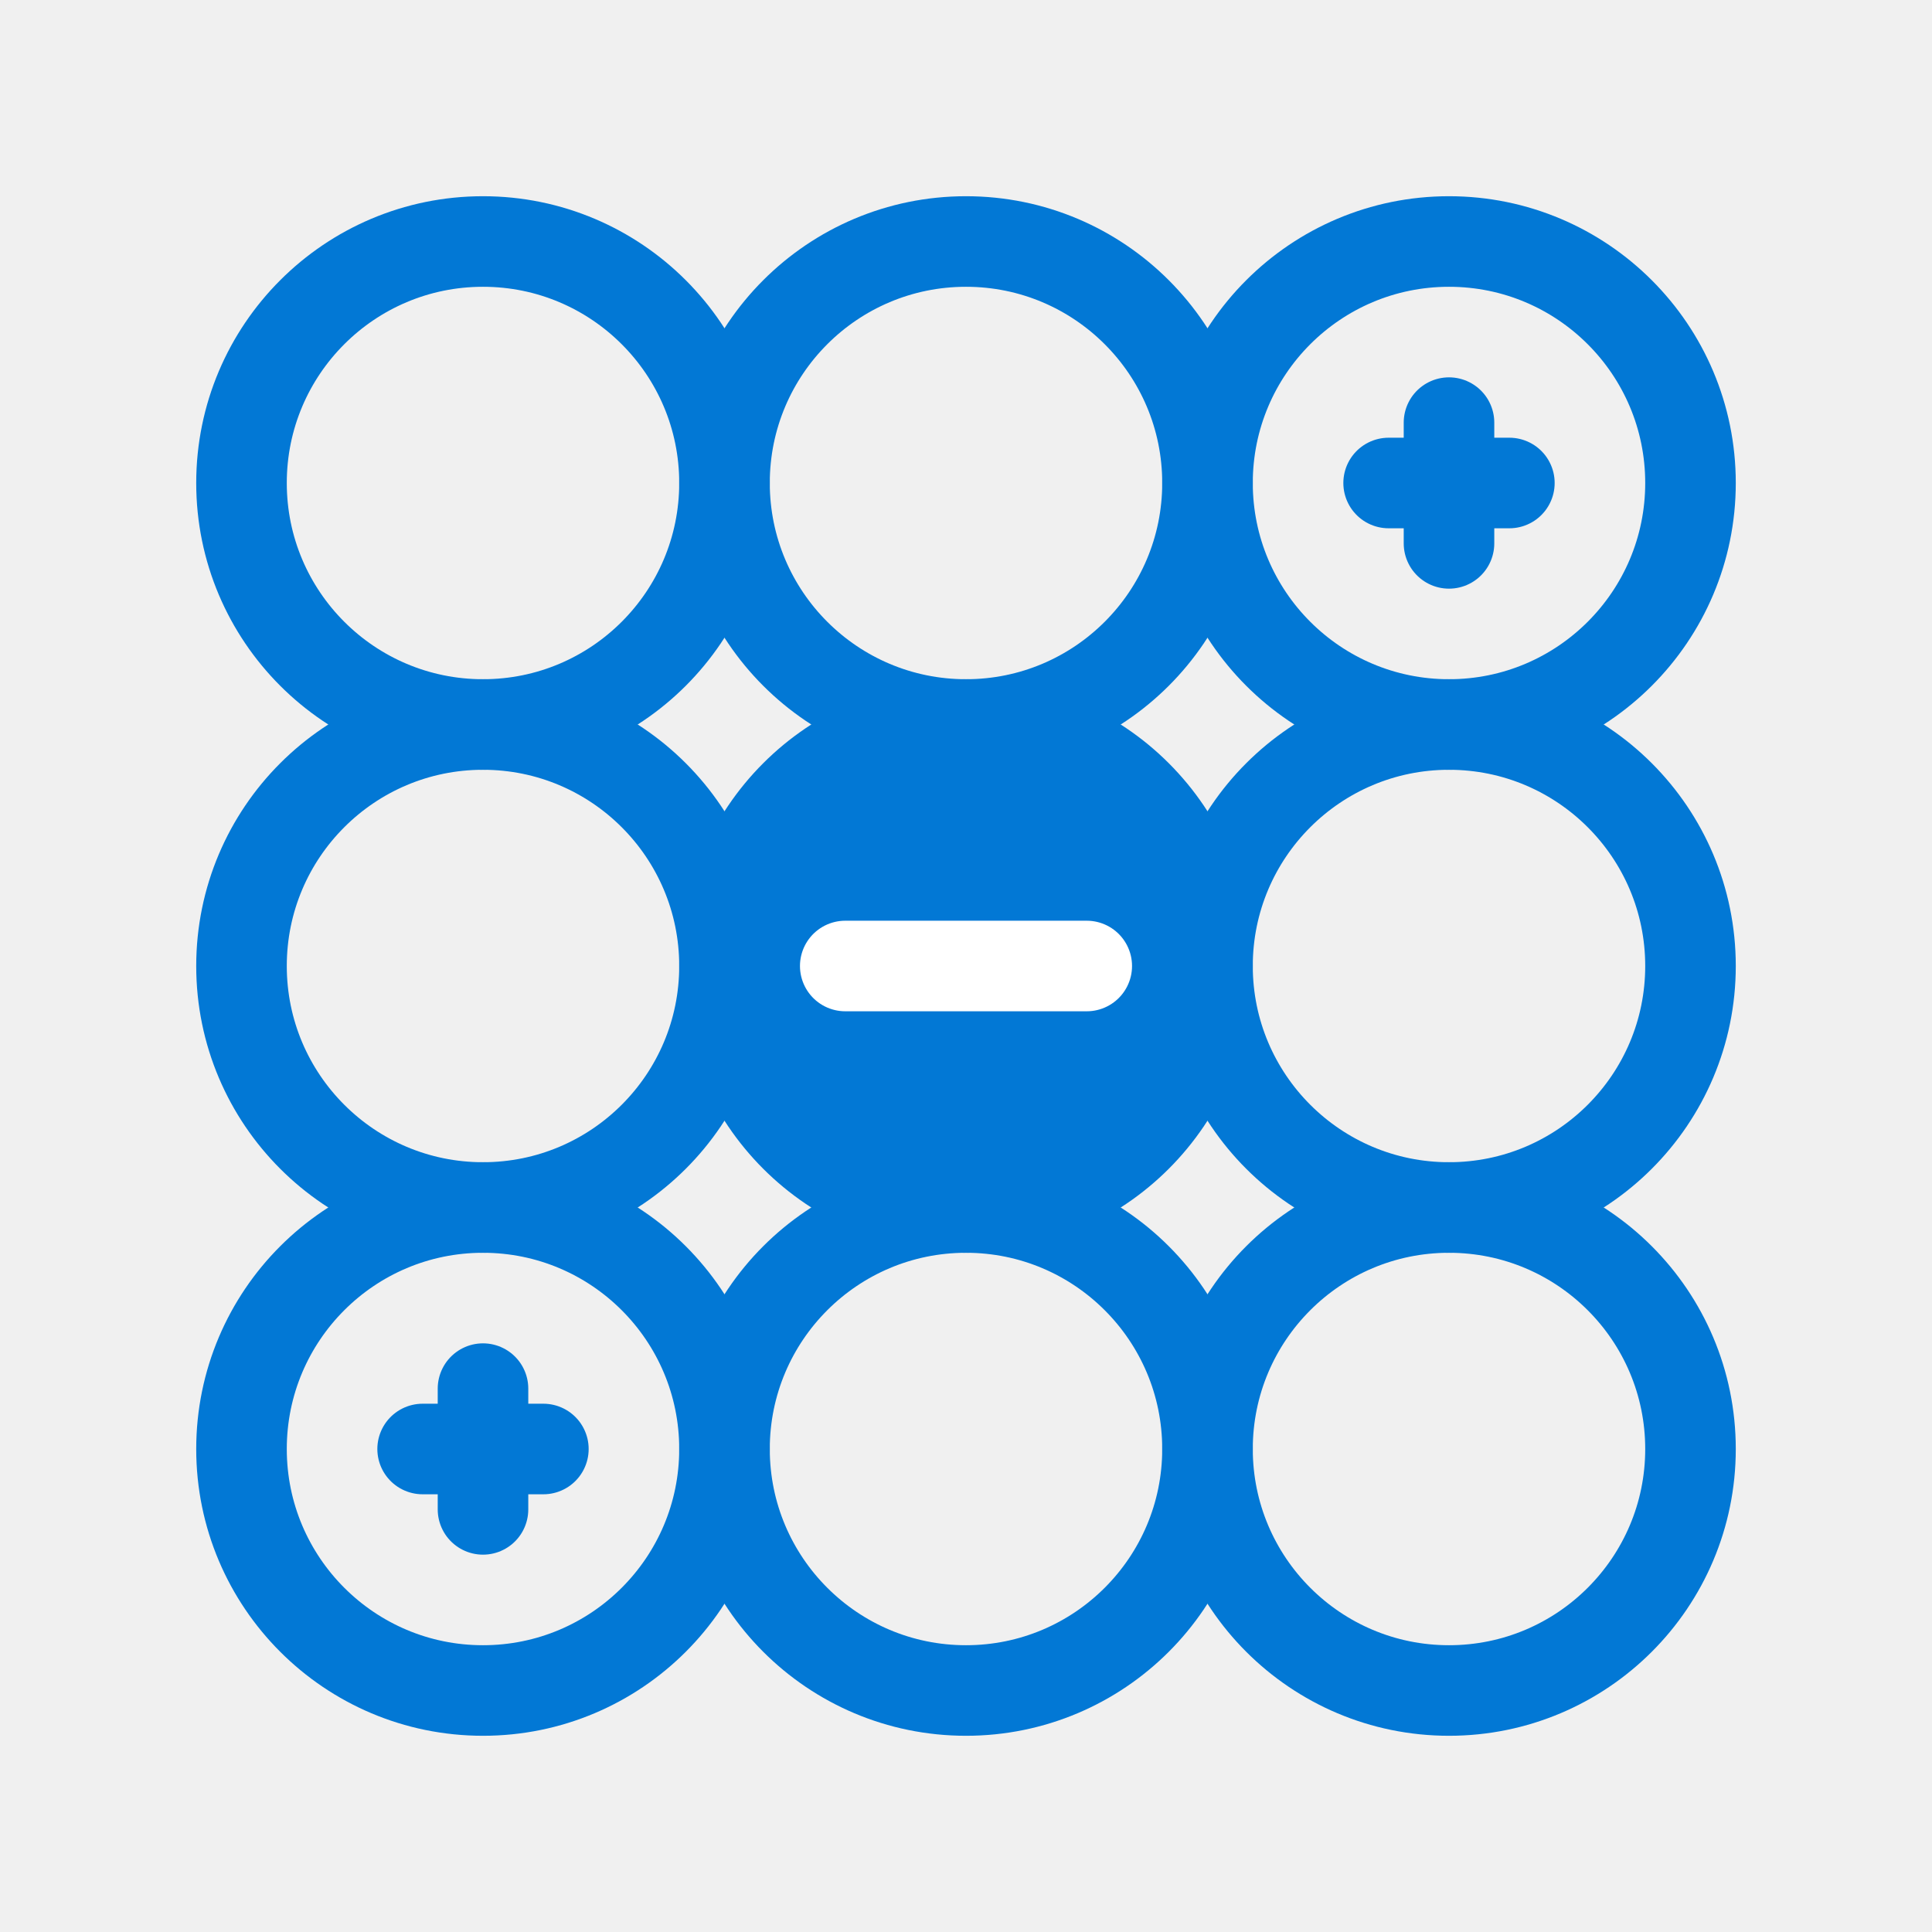
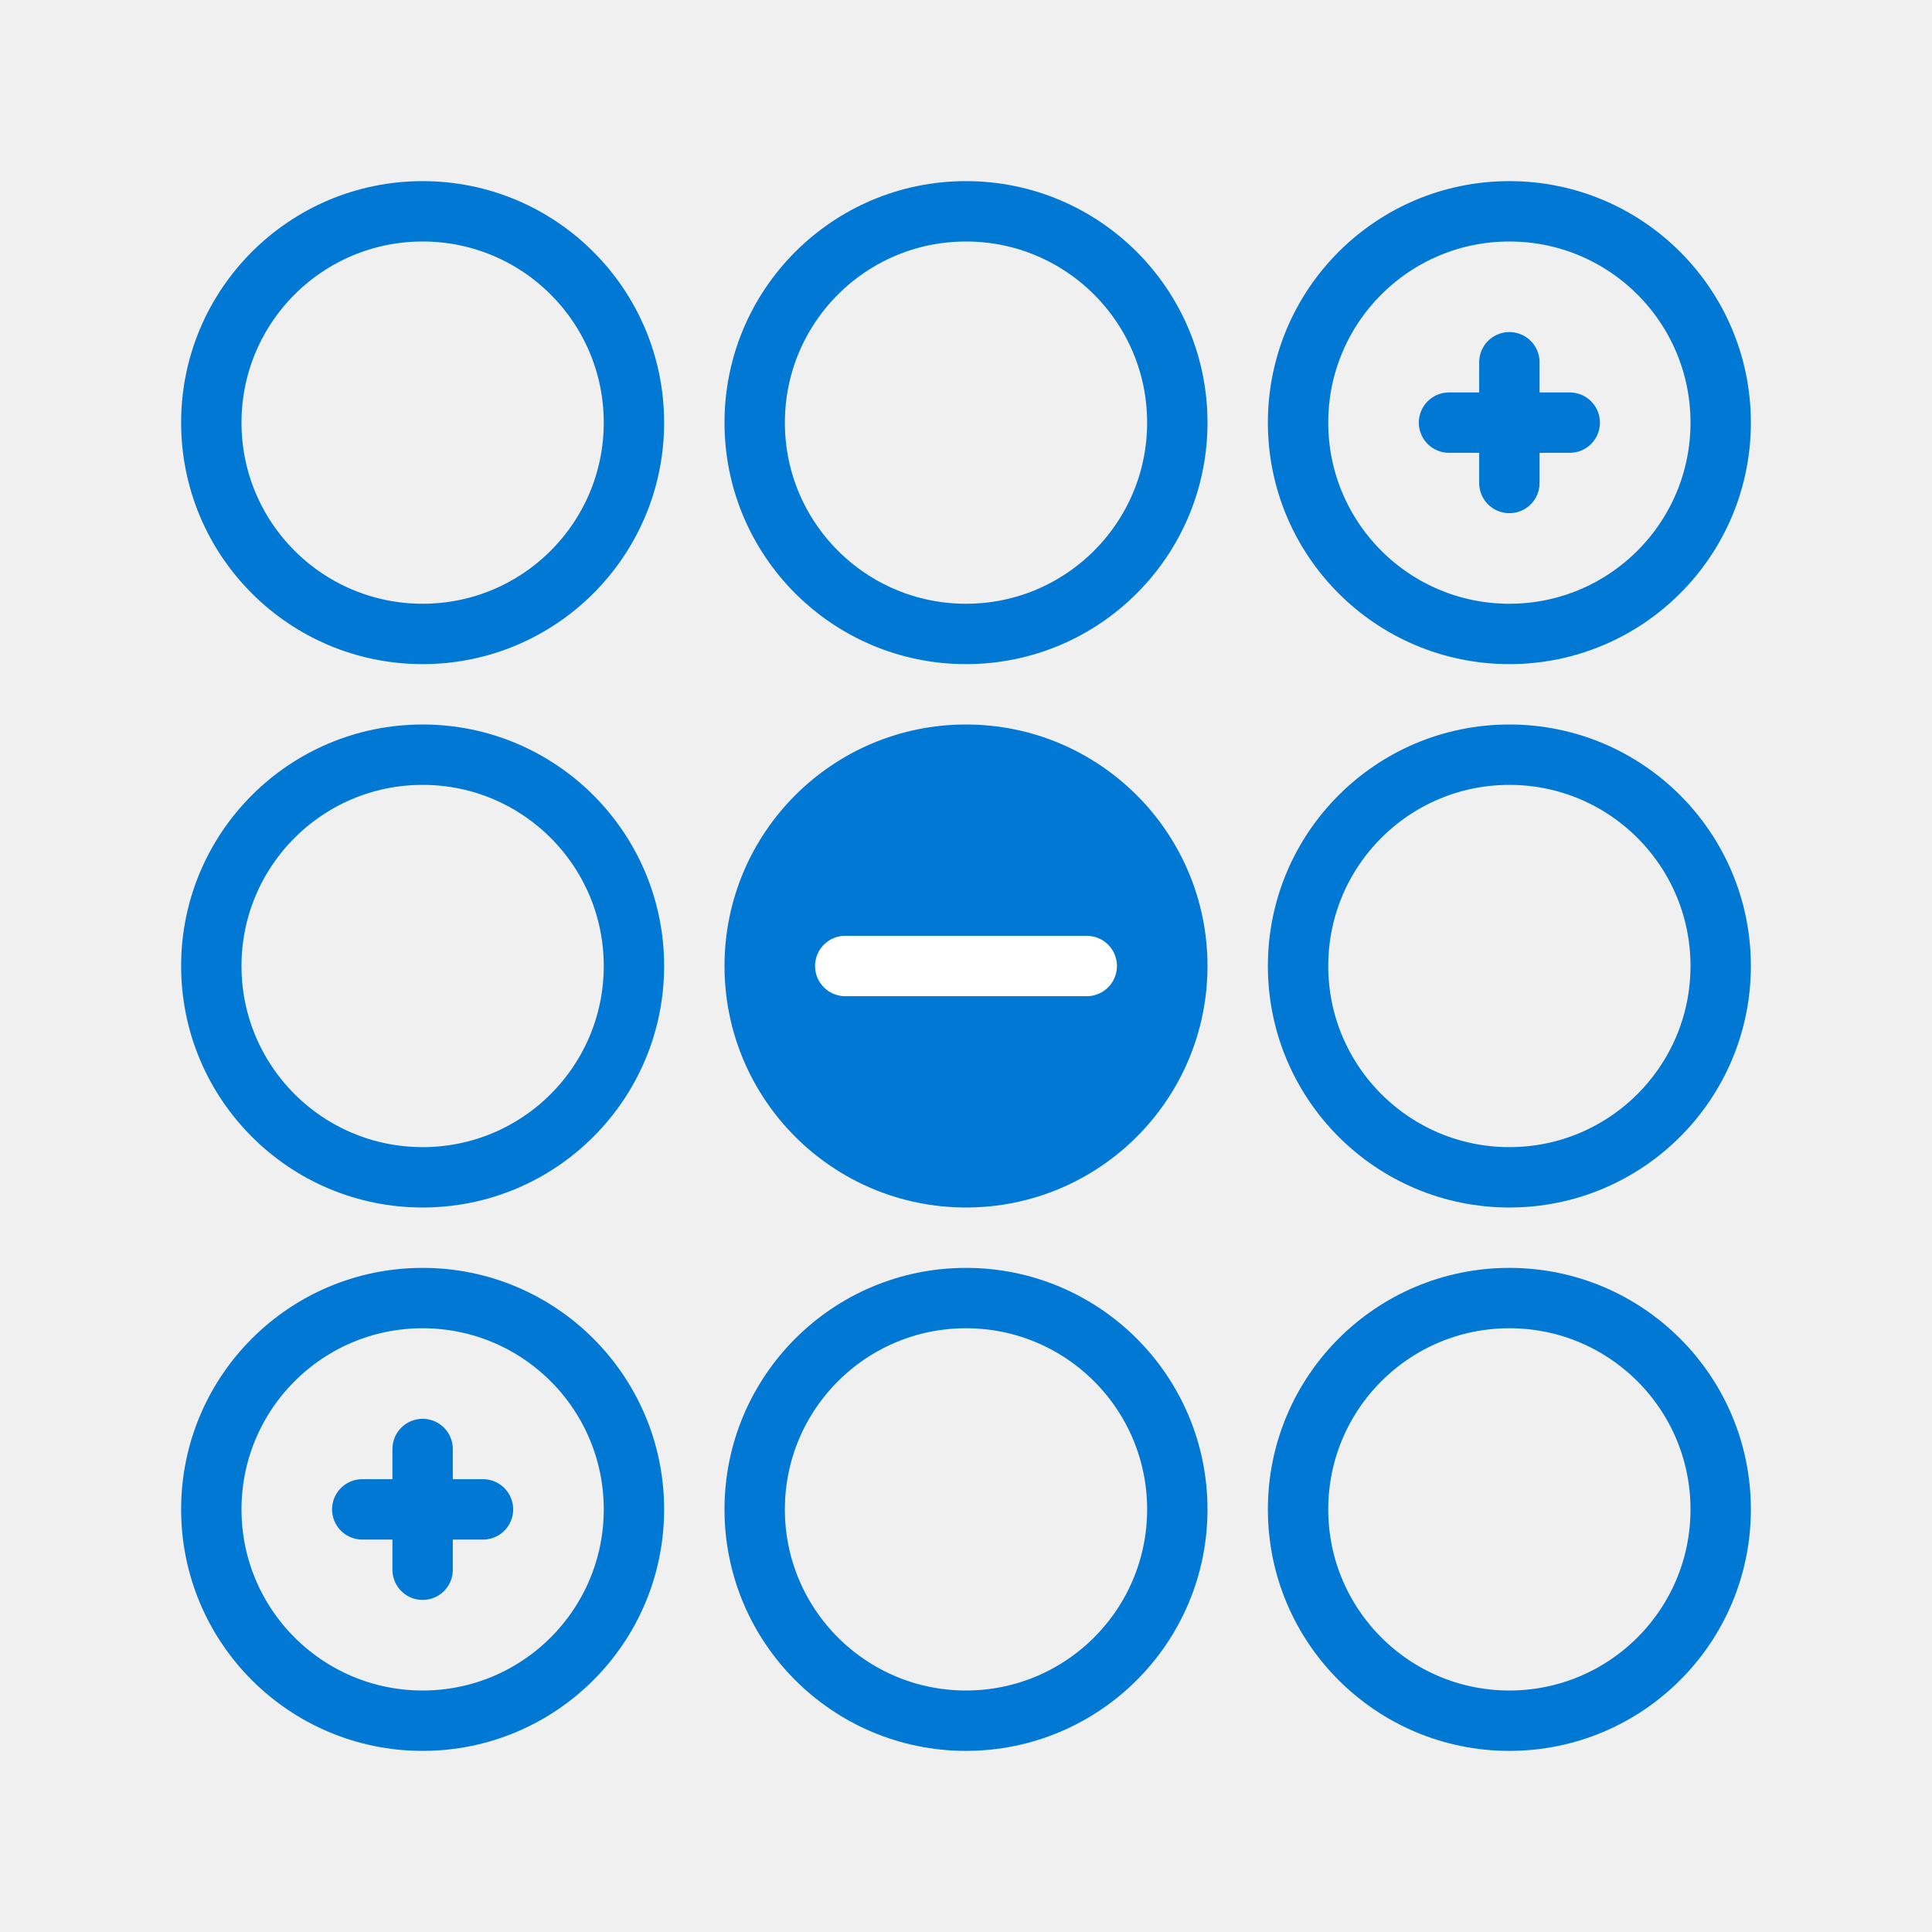
<svg xmlns="http://www.w3.org/2000/svg" viewBox="0 0 32 32" fill="none">
-   <rect x="4" y="4" width="8" height="8" rx="4" stroke="#0278D5" stroke-width="1.5" />
-   <rect x="4" y="12" width="8" height="8" rx="4" stroke="#0278D5" stroke-width="1.5" />
-   <rect x="4" y="20" width="8" height="8" rx="4" stroke="#0278D5" stroke-width="1.5" />
-   <rect x="12" y="4" width="8" height="8" rx="4" stroke="#0278D5" stroke-width="1.5" />
-   <rect x="12" y="12" width="8" height="8" rx="4" fill="#0278D5" stroke="#0278D5" stroke-width="1.5" />
-   <rect x="12" y="20" width="8" height="8" rx="4" stroke="#0278D5" stroke-width="1.5" />
-   <rect x="20" y="4" width="8" height="8" rx="4" stroke="#0278D5" stroke-width="1.5" />
-   <path d="M23 8H25" stroke="#0278D5" stroke-width="1.5" stroke-linecap="round" stroke-linejoin="round" />
-   <path d="M24 9V7" stroke="#0278D5" stroke-width="1.5" stroke-linecap="round" stroke-linejoin="round" />
-   <rect x="20" y="12" width="8" height="8" rx="4" stroke="#0278D5" stroke-width="1.5" />
-   <rect x="20" y="20" width="8" height="8" rx="4" stroke="#0278D5" stroke-width="1.5" />
-   <path d="M14 16H18" stroke="white" stroke-width="1.5" stroke-linecap="round" stroke-linejoin="round" />
-   <path d="M7 24H9" stroke="#0278D5" stroke-width="1.5" stroke-linecap="round" stroke-linejoin="round" />
-   <path d="M8 25V23" stroke="#0278D5" stroke-width="1.5" stroke-linecap="round" stroke-linejoin="round" />
+   <rect x="3.5" y="3.5" width="7" height="7" rx="3.5" stroke="#0278D5" />
+   <rect x="3.5" y="12.5" width="7" height="7" rx="3.5" stroke="#0278D5" />
+   <rect x="3.5" y="21.5" width="7" height="7" rx="3.5" stroke="#0278D5" />
+   <rect x="12.5" y="3.5" width="7" height="7" rx="3.5" stroke="#0278D5" />
+   <rect x="12.5" y="12.5" width="7" height="7" rx="3.5" fill="#0278D5" />
+   <rect x="12.5" y="12.5" width="7" height="7" rx="3.5" stroke="#0278D5" />
+   <rect x="12.5" y="21.5" width="7" height="7" rx="3.5" stroke="#0278D5" />
+   <rect x="21.5" y="3.5" width="7" height="7" rx="3.5" stroke="#0278D5" />
+   <path d="M24 7L26 7" stroke="#0278D5" stroke-linecap="round" stroke-linejoin="round" />
+   <path d="M25 8V6" stroke="#0278D5" stroke-linecap="round" stroke-linejoin="round" />
+   <rect x="21.5" y="12.5" width="7" height="7" rx="3.5" stroke="#0278D5" />
+   <rect x="21.5" y="21.5" width="7" height="7" rx="3.5" stroke="#0278D5" />
+   <path d="M14 16L18 16" stroke="white" stroke-linecap="round" stroke-linejoin="round" />
+   <path d="M6 25H8" stroke="#0278D5" stroke-linecap="round" stroke-linejoin="round" />
+   <path d="M7 26V24" stroke="#0278D5" stroke-linecap="round" stroke-linejoin="round" />
</svg>
